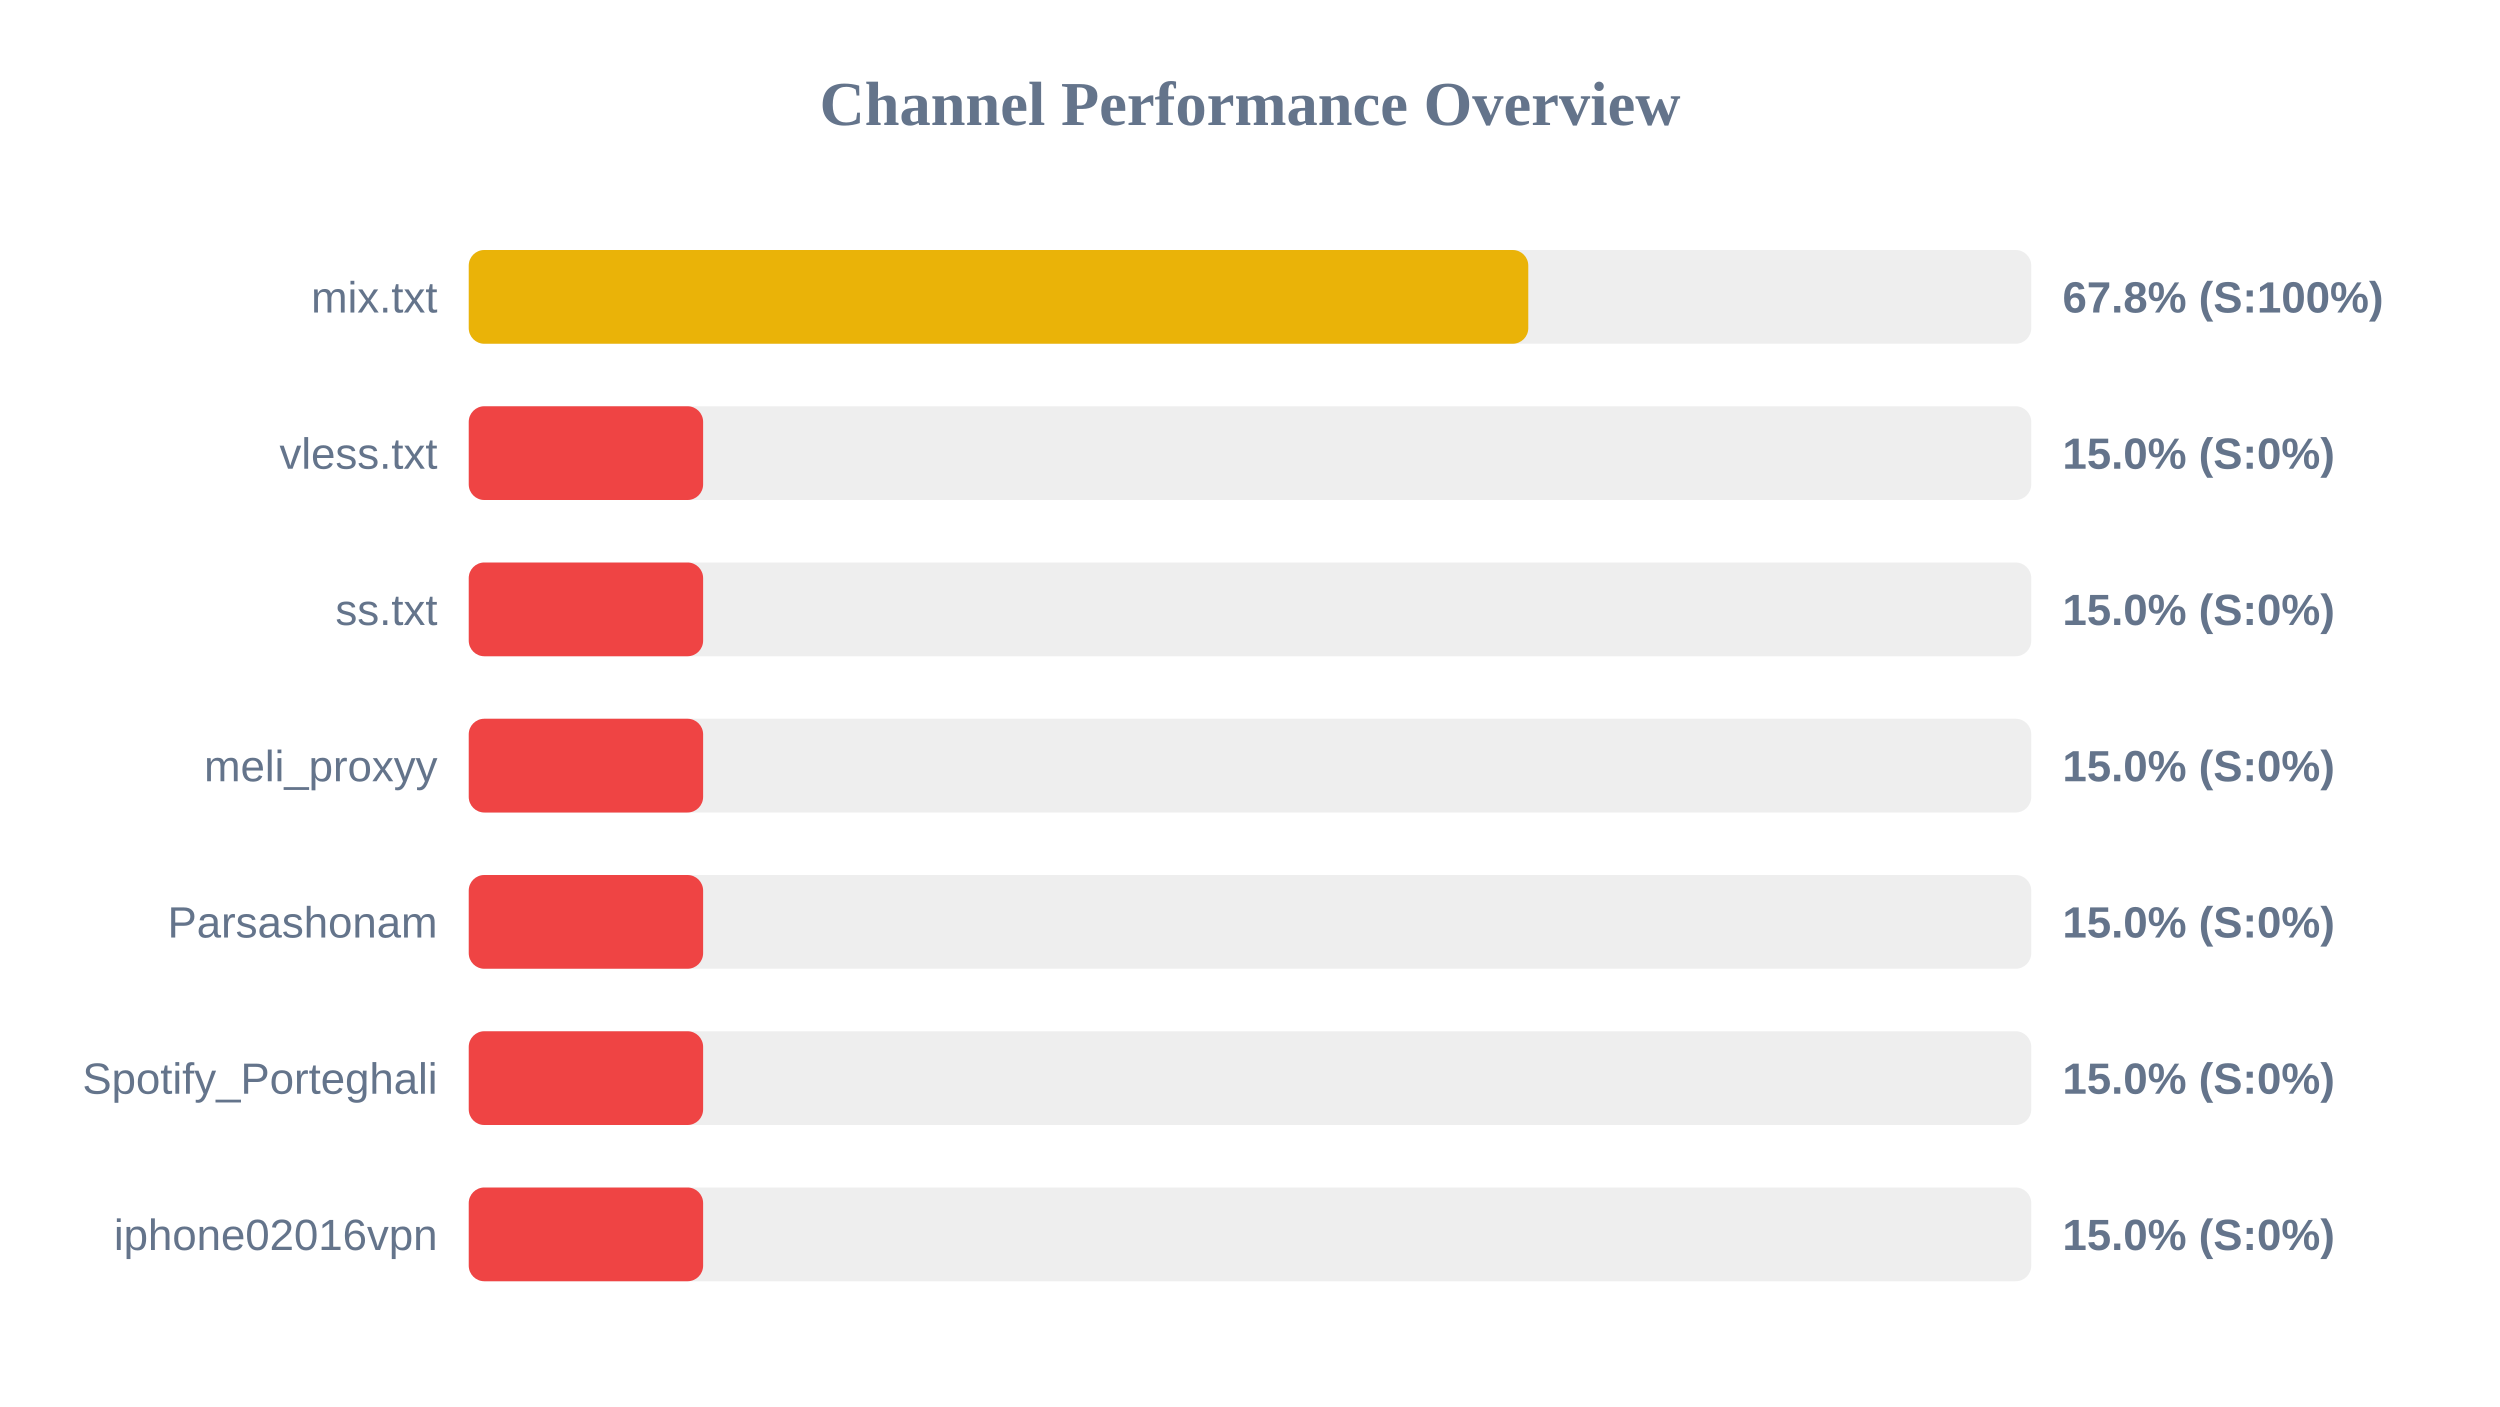
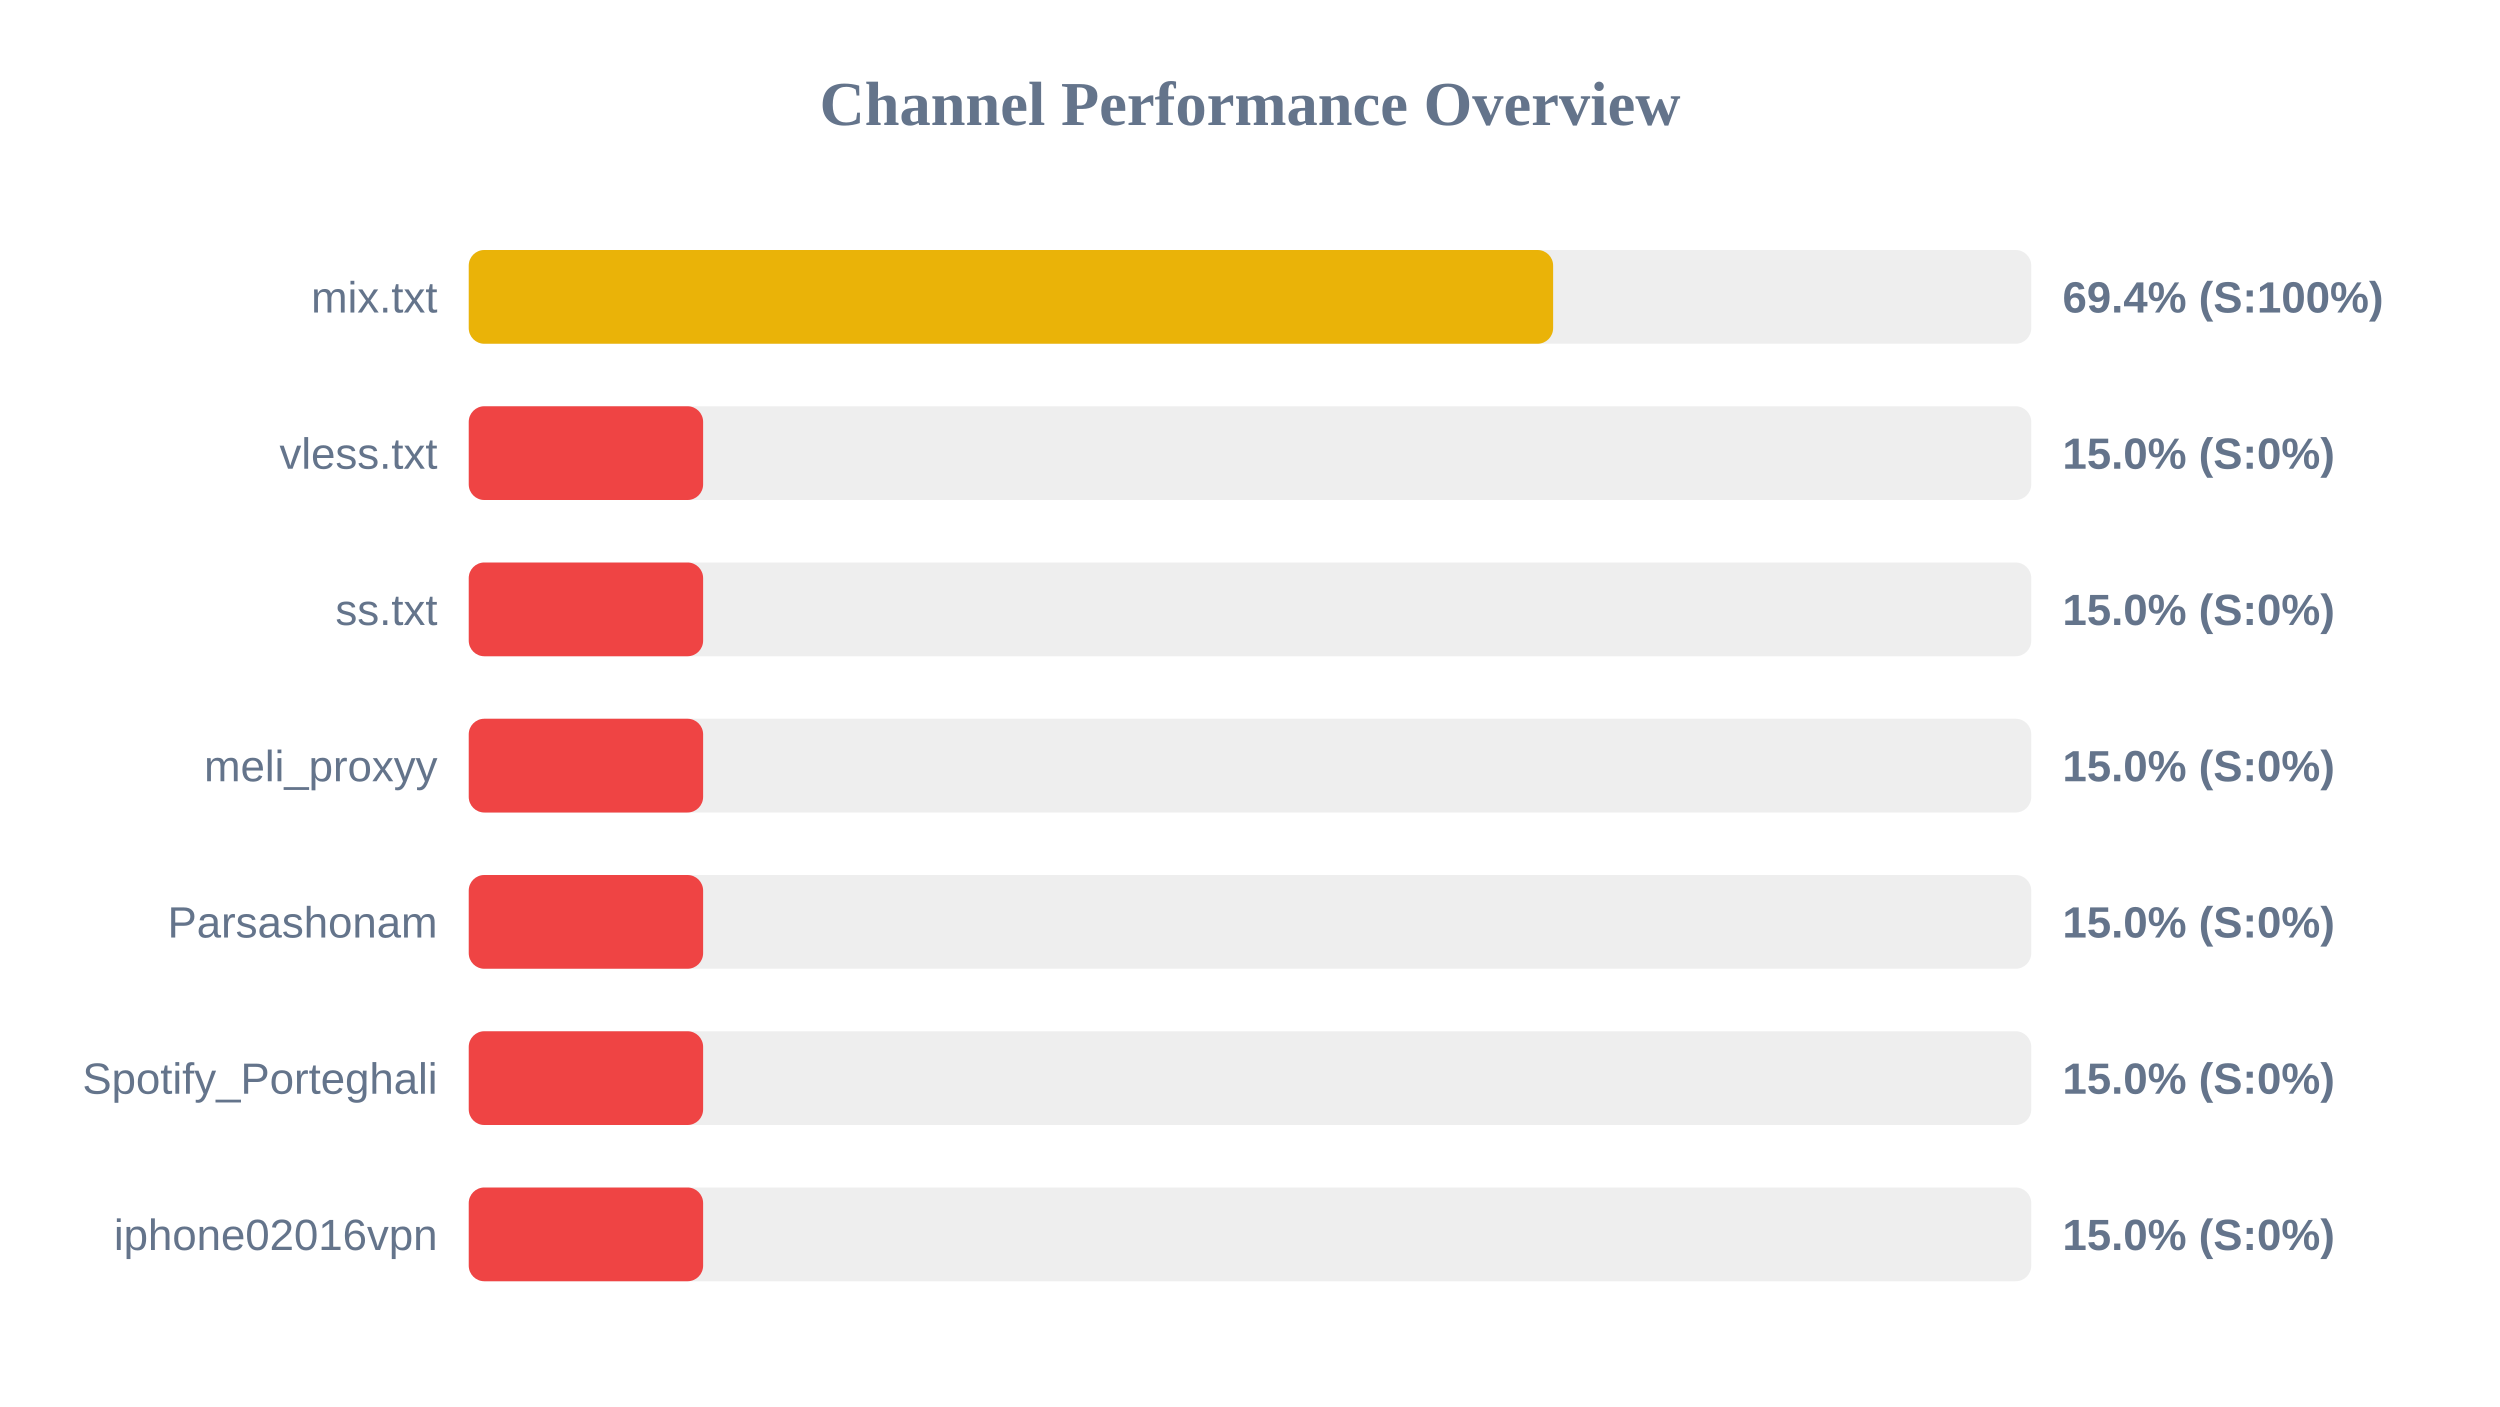
<svg xmlns="http://www.w3.org/2000/svg" width="800" height="450" version="1.1">
  <style>
        .row { font: 14px Arial; fill: #64748b; }
        .score { font: bold 14px Arial; fill: #64748b; }
    </style>
  <text x="400" y="40" text-anchor="middle" font-size="20px" font-weight="bold" fill="#64748b">Channel Performance Overview</text>
  <rect x="150" y="80" width="500" height="30" fill="#eee" rx="5" />
-   <rect x="150" y="80" width="339.05" height="30" fill="#eab308" rx="5" />
+   <rect x="150" y="80" width="347.0" height="30" fill="#eab308" rx="5" />
  <text x="140" y="100" text-anchor="end" class="row">mix.txt</text>
-   <text x="660" y="100" text-anchor="start" class="score">67.8% (S:100%)</text>
+   <text x="660" y="100" text-anchor="start" class="score">69.4% (S:100%)</text>
  <rect x="150" y="130" width="500" height="30" fill="#eee" rx="5" />
  <rect x="150" y="130" width="75.0" height="30" fill="#ef4444" rx="5" />
  <text x="140" y="150" text-anchor="end" class="row">vless.txt</text>
  <text x="660" y="150" text-anchor="start" class="score">15.0% (S:0%)</text>
  <rect x="150" y="180" width="500" height="30" fill="#eee" rx="5" />
  <rect x="150" y="180" width="75.0" height="30" fill="#ef4444" rx="5" />
  <text x="140" y="200" text-anchor="end" class="row">ss.txt</text>
  <text x="660" y="200" text-anchor="start" class="score">15.0% (S:0%)</text>
  <rect x="150" y="230" width="500" height="30" fill="#eee" rx="5" />
  <rect x="150" y="230" width="75.0" height="30" fill="#ef4444" rx="5" />
  <text x="140" y="250" text-anchor="end" class="row">meli_proxyy</text>
  <text x="660" y="250" text-anchor="start" class="score">15.0% (S:0%)</text>
  <rect x="150" y="280" width="500" height="30" fill="#eee" rx="5" />
  <rect x="150" y="280" width="75.0" height="30" fill="#ef4444" rx="5" />
  <text x="140" y="300" text-anchor="end" class="row">Parsashonam</text>
  <text x="660" y="300" text-anchor="start" class="score">15.0% (S:0%)</text>
  <rect x="150" y="330" width="500" height="30" fill="#eee" rx="5" />
  <rect x="150" y="330" width="75.0" height="30" fill="#ef4444" rx="5" />
  <text x="140" y="350" text-anchor="end" class="row">Spotify_Porteghali</text>
  <text x="660" y="350" text-anchor="start" class="score">15.0% (S:0%)</text>
  <rect x="150" y="380" width="500" height="30" fill="#eee" rx="5" />
  <rect x="150" y="380" width="75.0" height="30" fill="#ef4444" rx="5" />
  <text x="140" y="400" text-anchor="end" class="row">iphone02016vpn</text>
  <text x="660" y="400" text-anchor="start" class="score">15.0% (S:0%)</text>
</svg>
